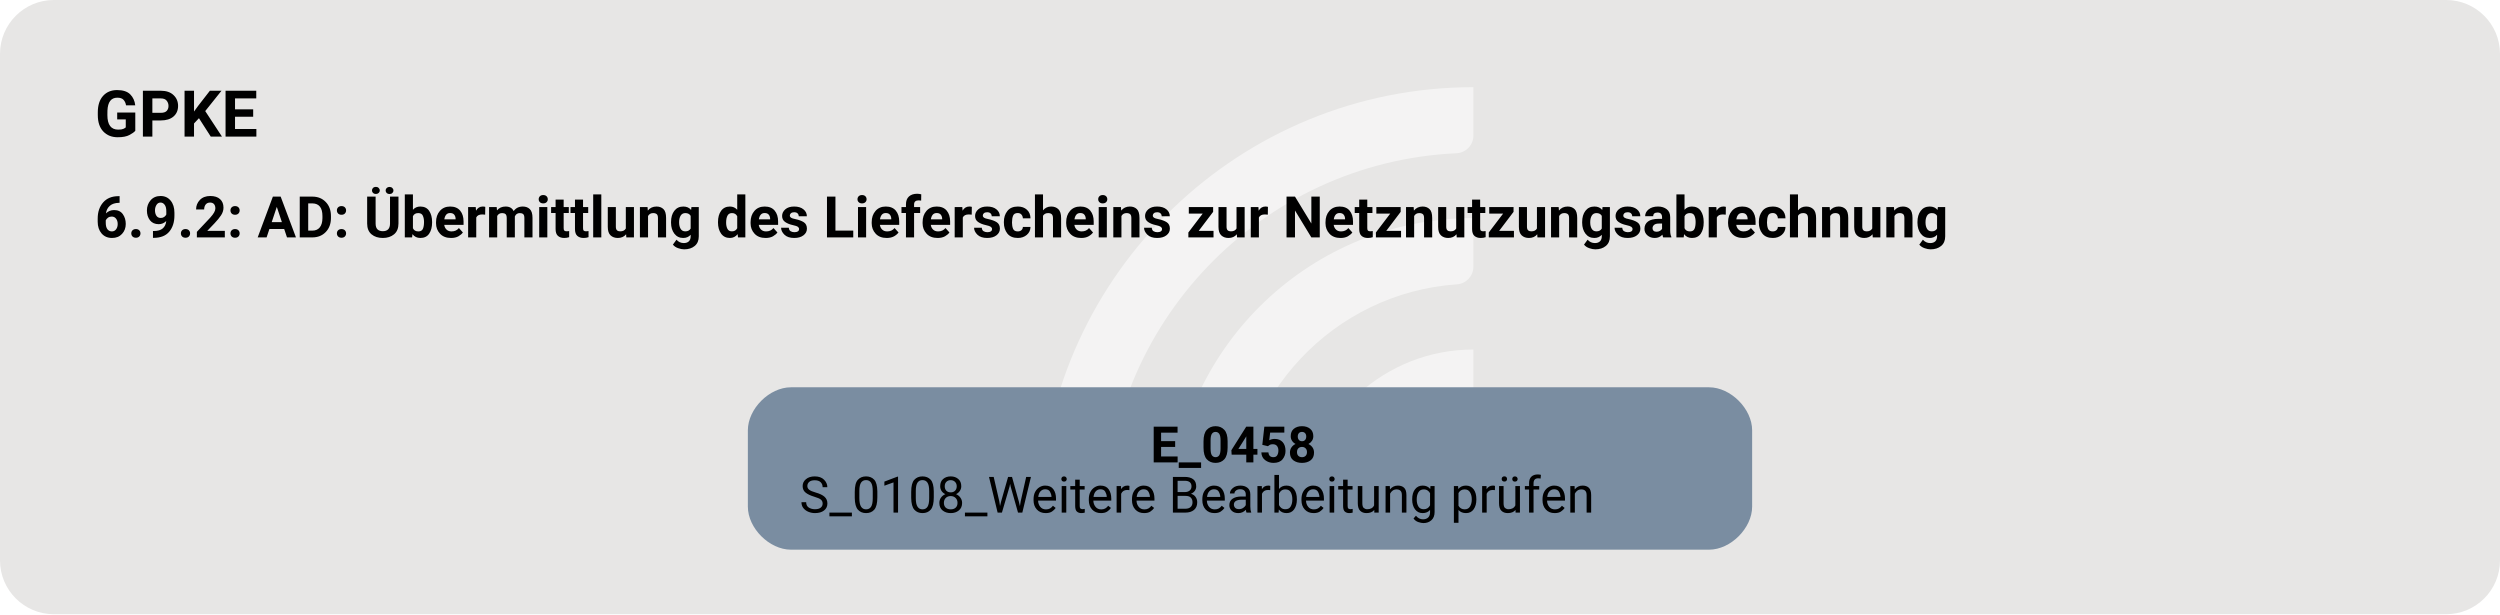
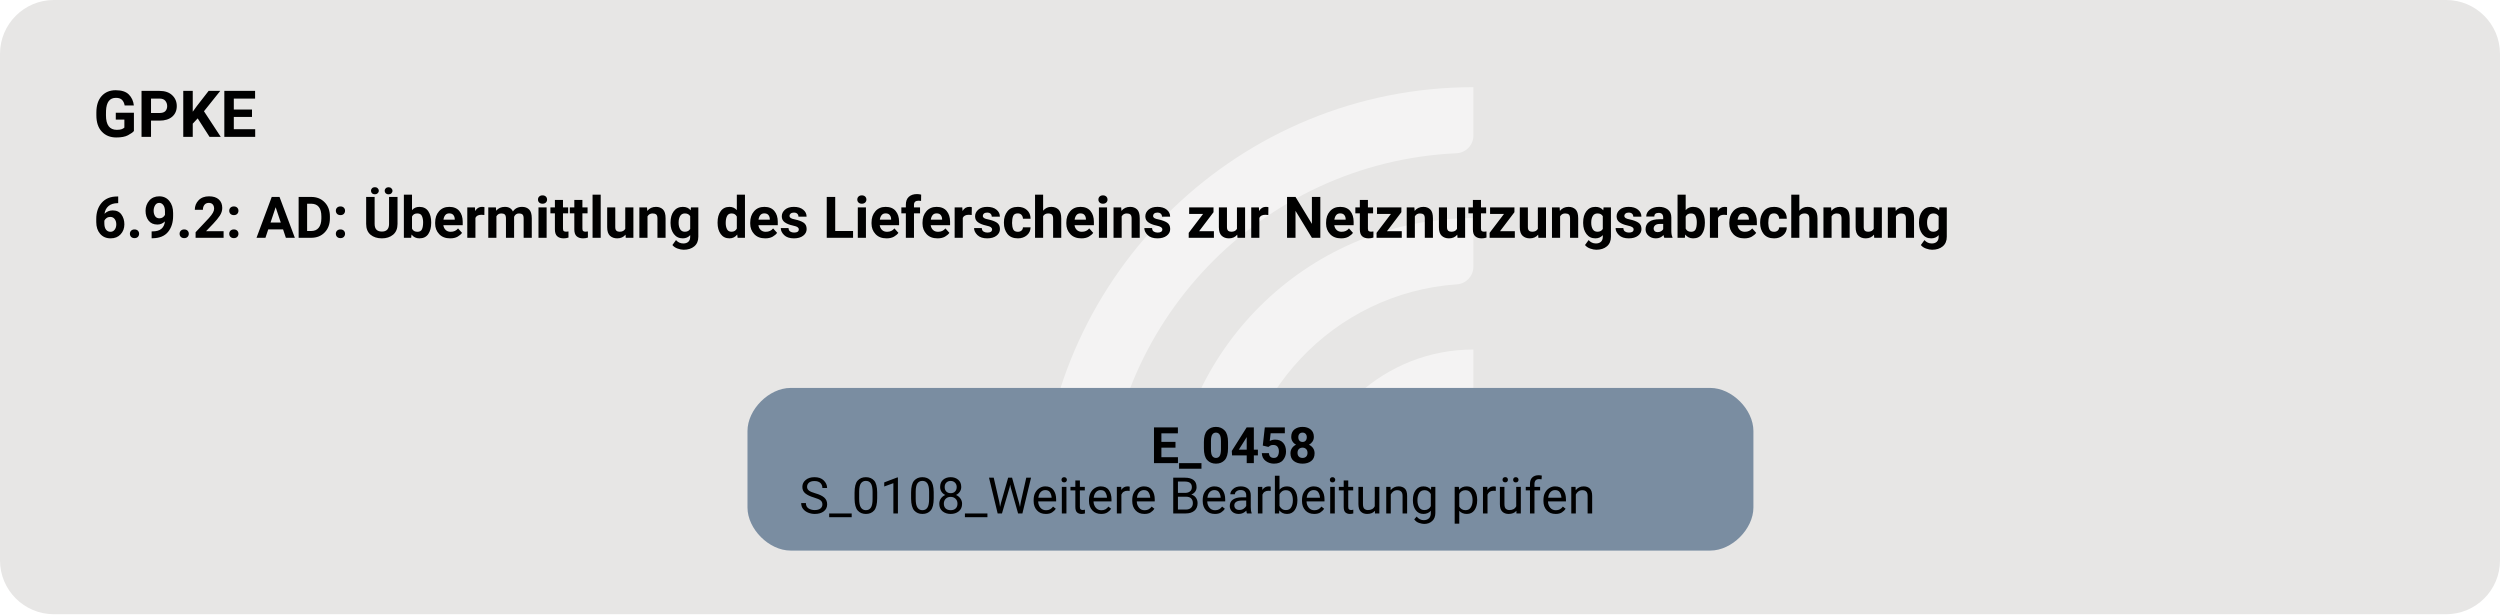
<svg xmlns="http://www.w3.org/2000/svg" version="1.1" width="928.0px" viewBox="0 0 928.0 228.0" height="228.0px">
  <g>
    <svg version="1.1" width="928.0px" viewBox="0 0 928.0 228.0" height="228.0px">
      <rect fill="#e7e6e5" x="0" y="0" width="928.0" height="228.0" rx="20" ry="20" />
      <g>
        <g transform="translate(371.0215, 22.8) scale(1 1) translate(0, 0) scale(0.3210363 0.3210363) ">
          <defs>
            <style>.cls-1{fill:#ffffff88;}</style>
          </defs>
          <path class="cls-1" d="M122.44,531.2h-56.1c-11,0-19.9-9.12-19.46-20.11C57.47,243.89,278.15,29.78,547.91,29.78v56.02c0,10.98-8.69,19.89-19.66,20.39-225.51,10.31-405.8,197-405.8,425Z" />
          <path class="cls-1" d="M273.78,531.2h-55.93c-11.23,0-20.09-9.48-19.43-20.69,10.74-183.44,163.39-329.39,349.48-329.39v56.26c0,10.71-8.27,19.62-18.96,20.35-142.35,9.77-255.17,128.69-255.17,273.46Z" />
          <path class="cls-1" d="M425.77,531.2h-55.45c-11.65,0-20.6-10.17-19.33-21.75,10.87-99.03,95.03-176.34,196.92-176.34v57.01c0,10.05-7.28,18.75-17.23,20.16-59.22,8.4-104.91,59.42-104.91,120.92Z" />
        </g>
-         <svg width="696pt" height="171pt" viewBox="0.00 0.00 696.25 171.28">
+         <svg width="696pt" height="171pt" viewBox="0.00 0.00 696.00 171.00">
          <g id="graph0" class="graph" transform="scale(1 1) rotate(0) translate(18 153.28)">
-             <text text-anchor="start" x="8" y="-115.18" font-family="Roboto, sans-serif" font-weight="bold" font-size="18.00">GPKE</text>
-             <text text-anchor="start" x="8" y="-87.08" font-family="Roboto, sans-serif" font-weight="bold" font-size="16.00">6.9.2: AD: Übermittlung des Lieferscheins zur Netznutzungsabrechnung</text>
+             <text xml:space="preserve" text-anchor="start" x="8" y="-115.18" font-family="Roboto, sans-serif" font-weight="bold" font-size="18.00">GPKE</text>
+             <text xml:space="preserve" text-anchor="start" x="8" y="-87.08" font-family="Roboto, sans-serif" font-weight="bold" font-size="16.00">6.9.2: AD: Übermittlung des Lieferscheins zur Netznutzungsabrechnung</text>
            <g id="node1" class="node">
              <path fill="#7a8da1" stroke="black" stroke-width="0" d="M458.15,-45.28C458.15,-45.28 202.1,-45.28 202.1,-45.28 196.1,-45.28 190.1,-39.28 190.1,-33.28 190.1,-33.28 190.1,-12 190.1,-12 190.1,-6 196.1,0 202.1,0 202.1,0 458.15,0 458.15,0 464.15,0 470.15,-6 470.15,-12 470.15,-12 470.15,-33.28 470.15,-33.28 470.15,-39.28 464.15,-45.28 458.15,-45.28" />
-               <text text-anchor="start" x="302.38" y="-24.34" font-family="Roboto, sans-serif" font-weight="bold" font-size="14.00">E_0458</text>
-               <text text-anchor="start" x="204.5" y="-10.34" font-family="Roboto, sans-serif" font-size="14.00">S_0108_Weitere Bearbeitung prüfen</text>
+               <text xml:space="preserve" text-anchor="start" x="302.38" y="-24.34" font-family="Roboto, sans-serif" font-weight="bold" font-size="14.00">E_0458</text>
+               <text xml:space="preserve" text-anchor="start" x="204.5" y="-10.34" font-family="Roboto, sans-serif" font-size="14.00">S_0108_Weitere Bearbeitung prüfen</text>
            </g>
          </g>
        </svg>
      </g>
    </svg>
  </g>
</svg>
